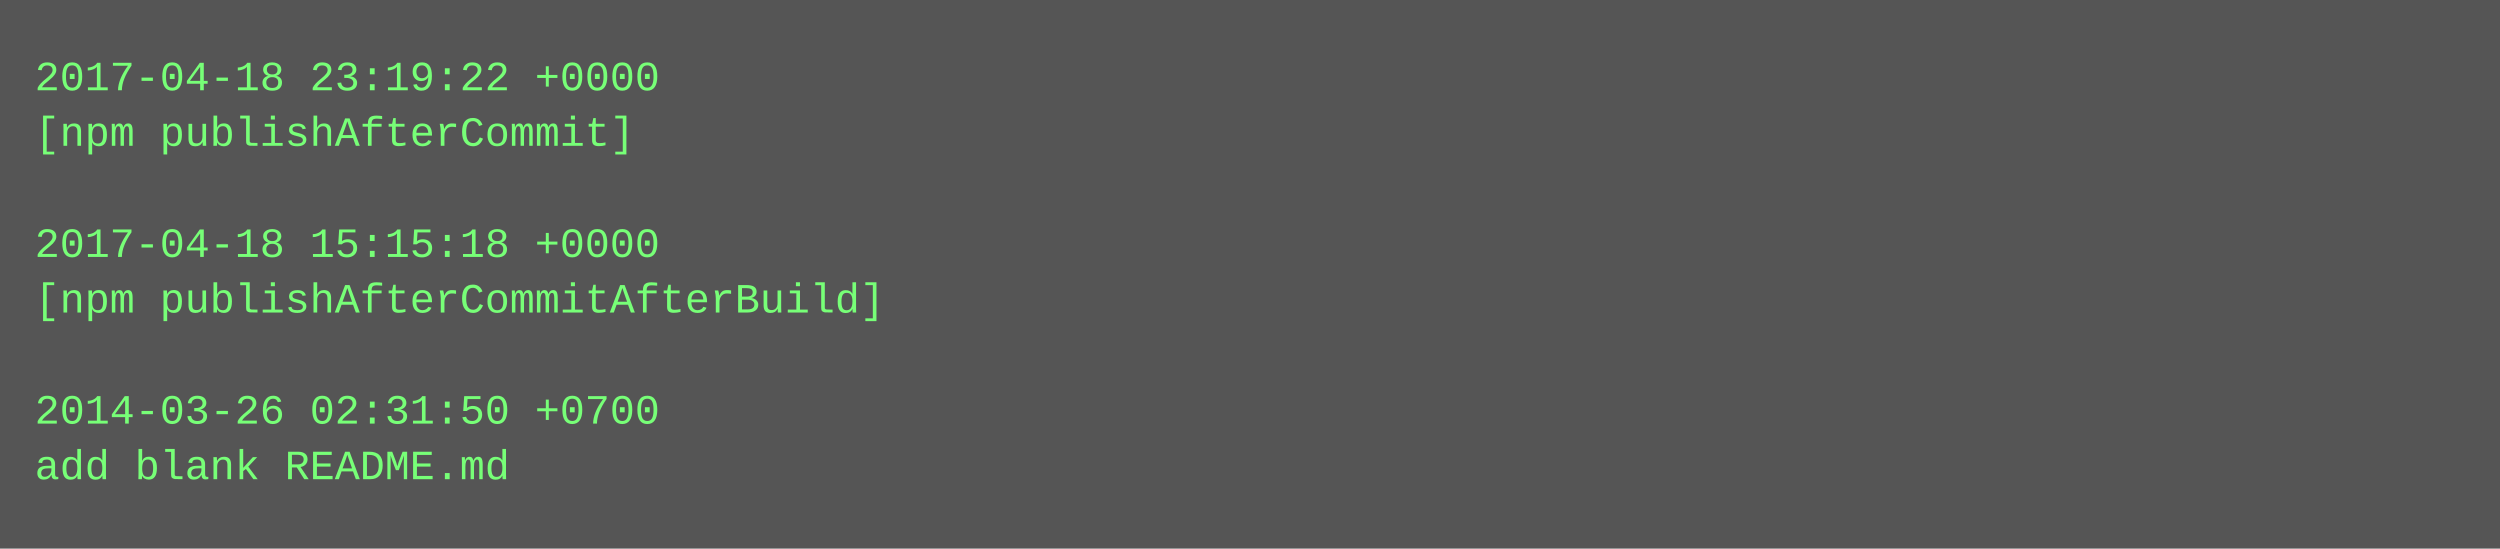
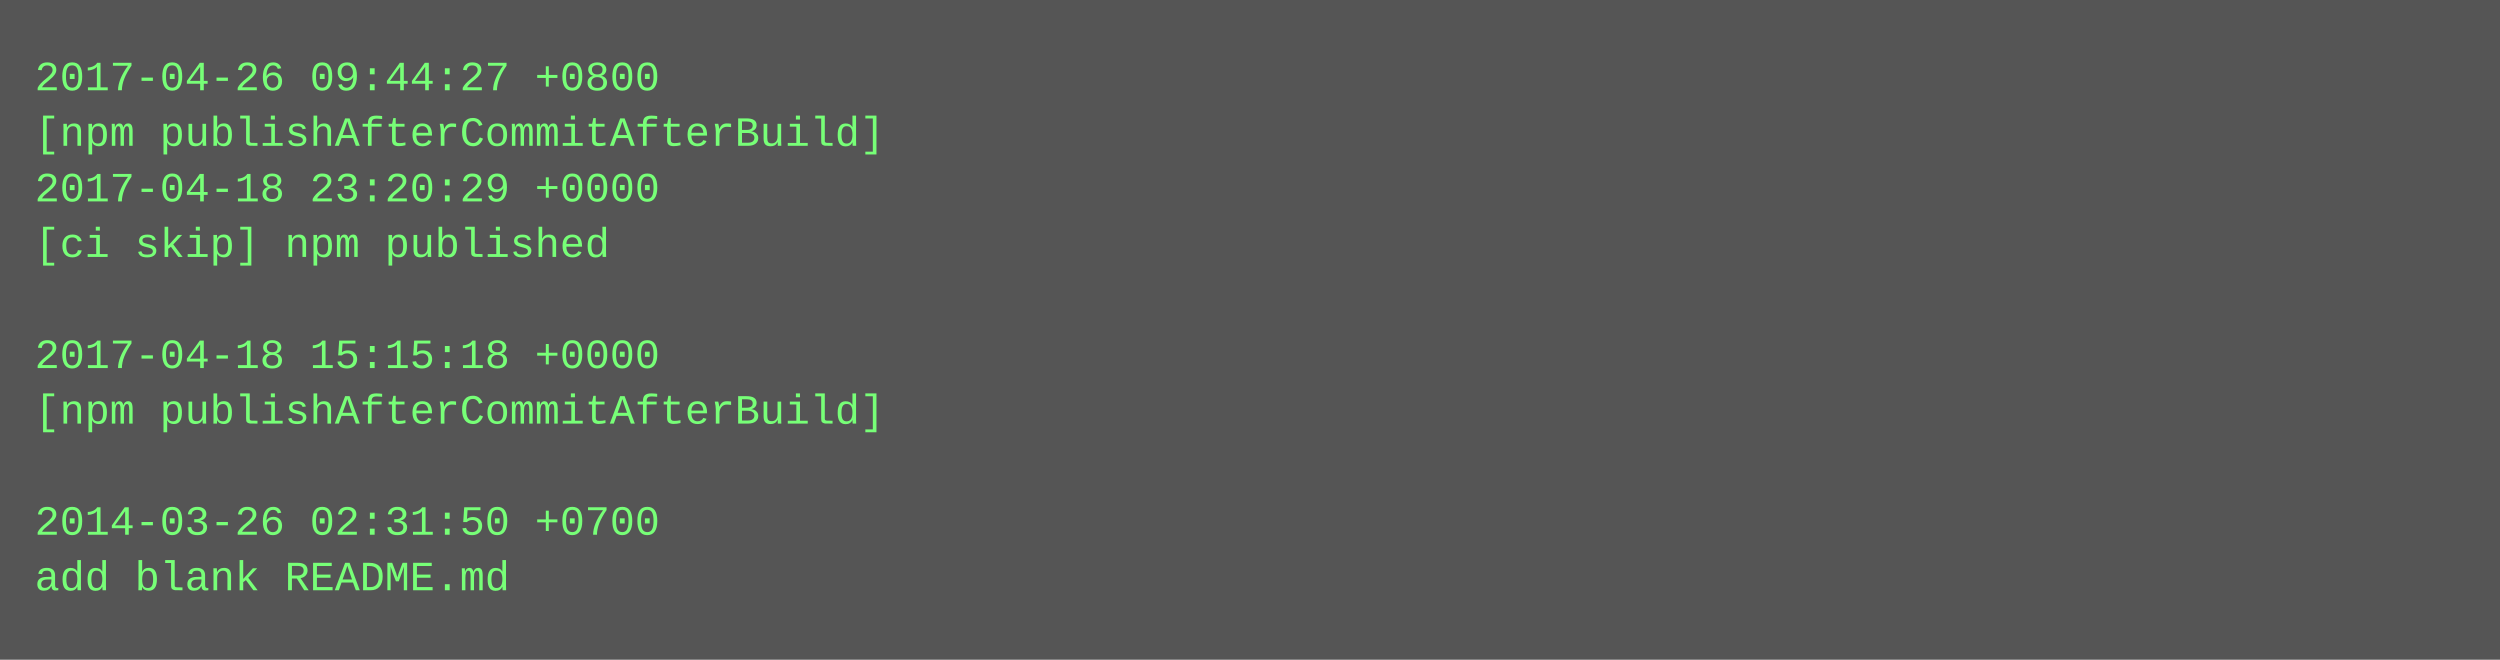
- <svg xmlns="http://www.w3.org/2000/svg" height="158" width="720">
-   <rect height="158" fill="#555" width="720" />
+ <svg xmlns="http://www.w3.org/2000/svg" height="190" width="720">
+   <rect height="190" fill="#555" width="720" />
  <text fill="#7f7" font-family="Courier New" font-size="12" xml:space="preserve">
-     <tspan x="10" y="26">2017-04-18 23:19:22 +0000</tspan>
-     <tspan x="10" y="42">[npm publishAfterCommit]</tspan>
-     <tspan x="10" y="58" />
-     <tspan x="10" y="74">2017-04-18 15:15:18 +0000</tspan>
-     <tspan x="10" y="90">[npm publishAfterCommitAfterBuild]</tspan>
-     <tspan x="10" y="106" />
-     <tspan x="10" y="122">2014-03-26 02:31:50 +0700</tspan>
-     <tspan x="10" y="138">add blank README.md</tspan>
+     <tspan x="10" y="26">2017-04-26 09:44:27 +0800</tspan>
+     <tspan x="10" y="42">[npm publishAfterCommitAfterBuild]</tspan>
+     <tspan x="10" y="58">2017-04-18 23:20:29 +0000</tspan>
+     <tspan x="10" y="74">[ci skip] npm published</tspan>
+     <tspan x="10" y="90" />
+     <tspan x="10" y="106">2017-04-18 15:15:18 +0000</tspan>
+     <tspan x="10" y="122">[npm publishAfterCommitAfterBuild]</tspan>
+     <tspan x="10" y="138" />
+     <tspan x="10" y="154">2014-03-26 02:31:50 +0700</tspan>
+     <tspan x="10" y="170">add blank README.md</tspan>
  </text>
</svg>
